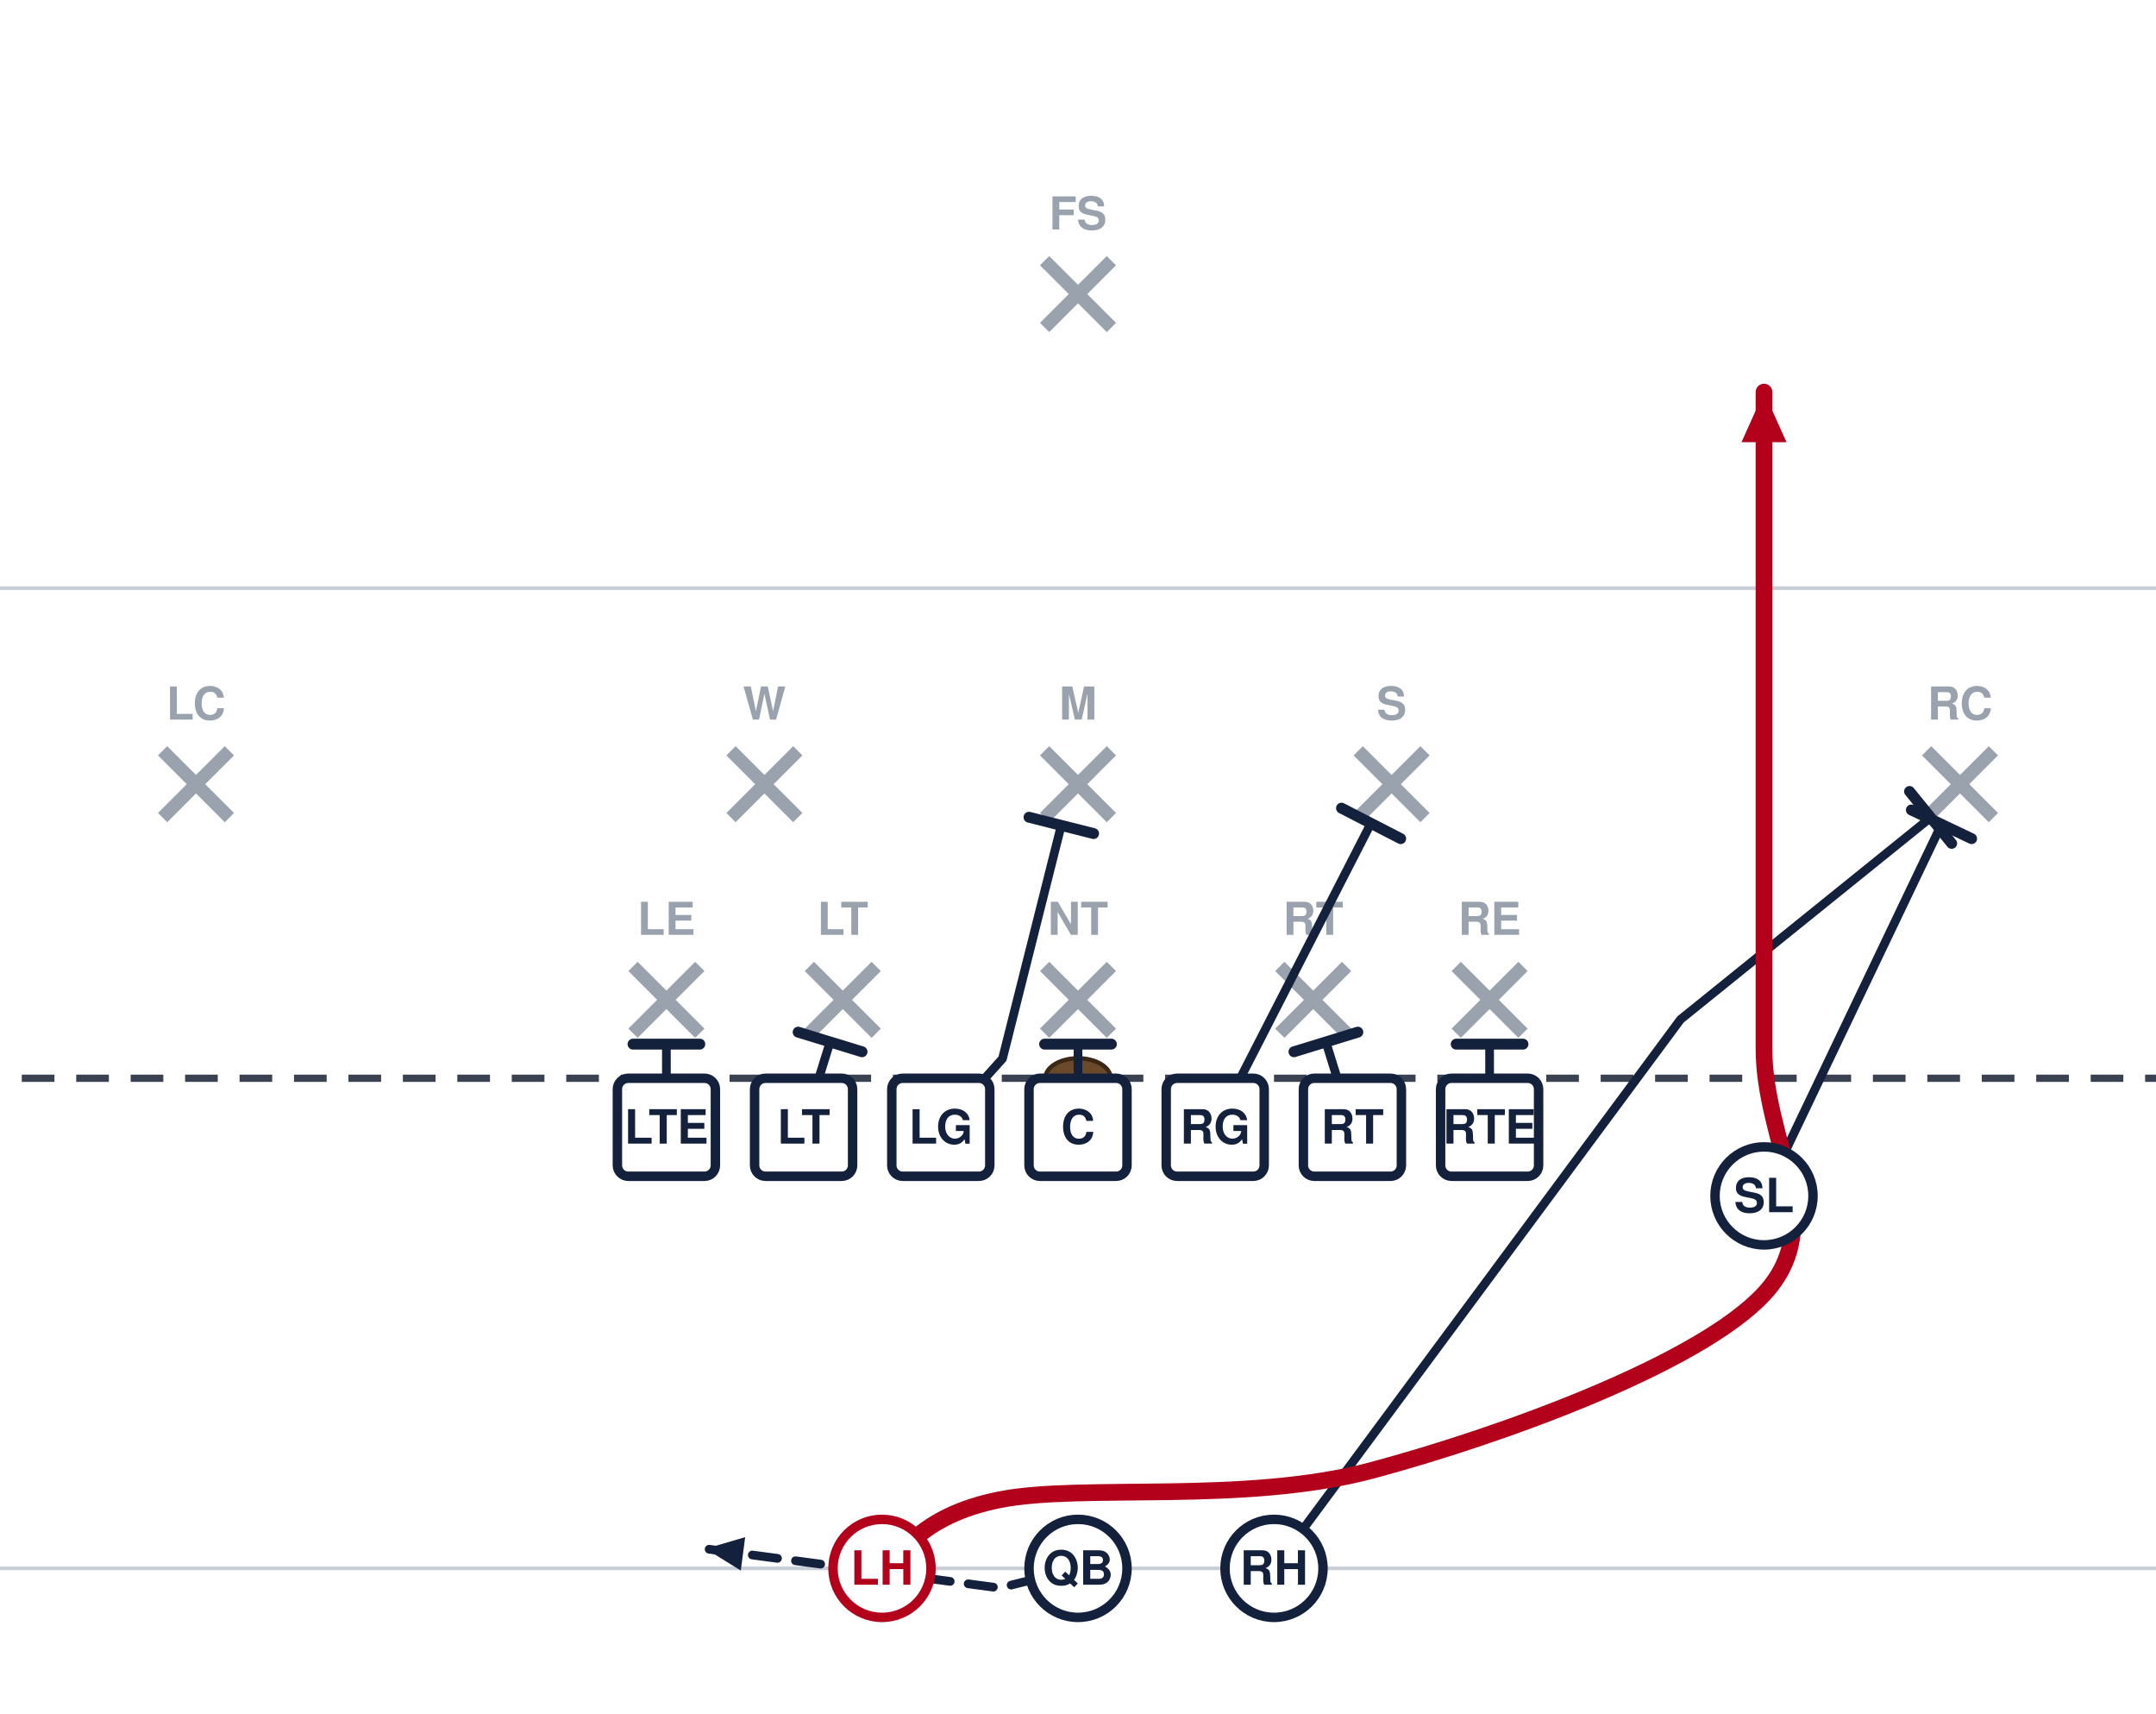
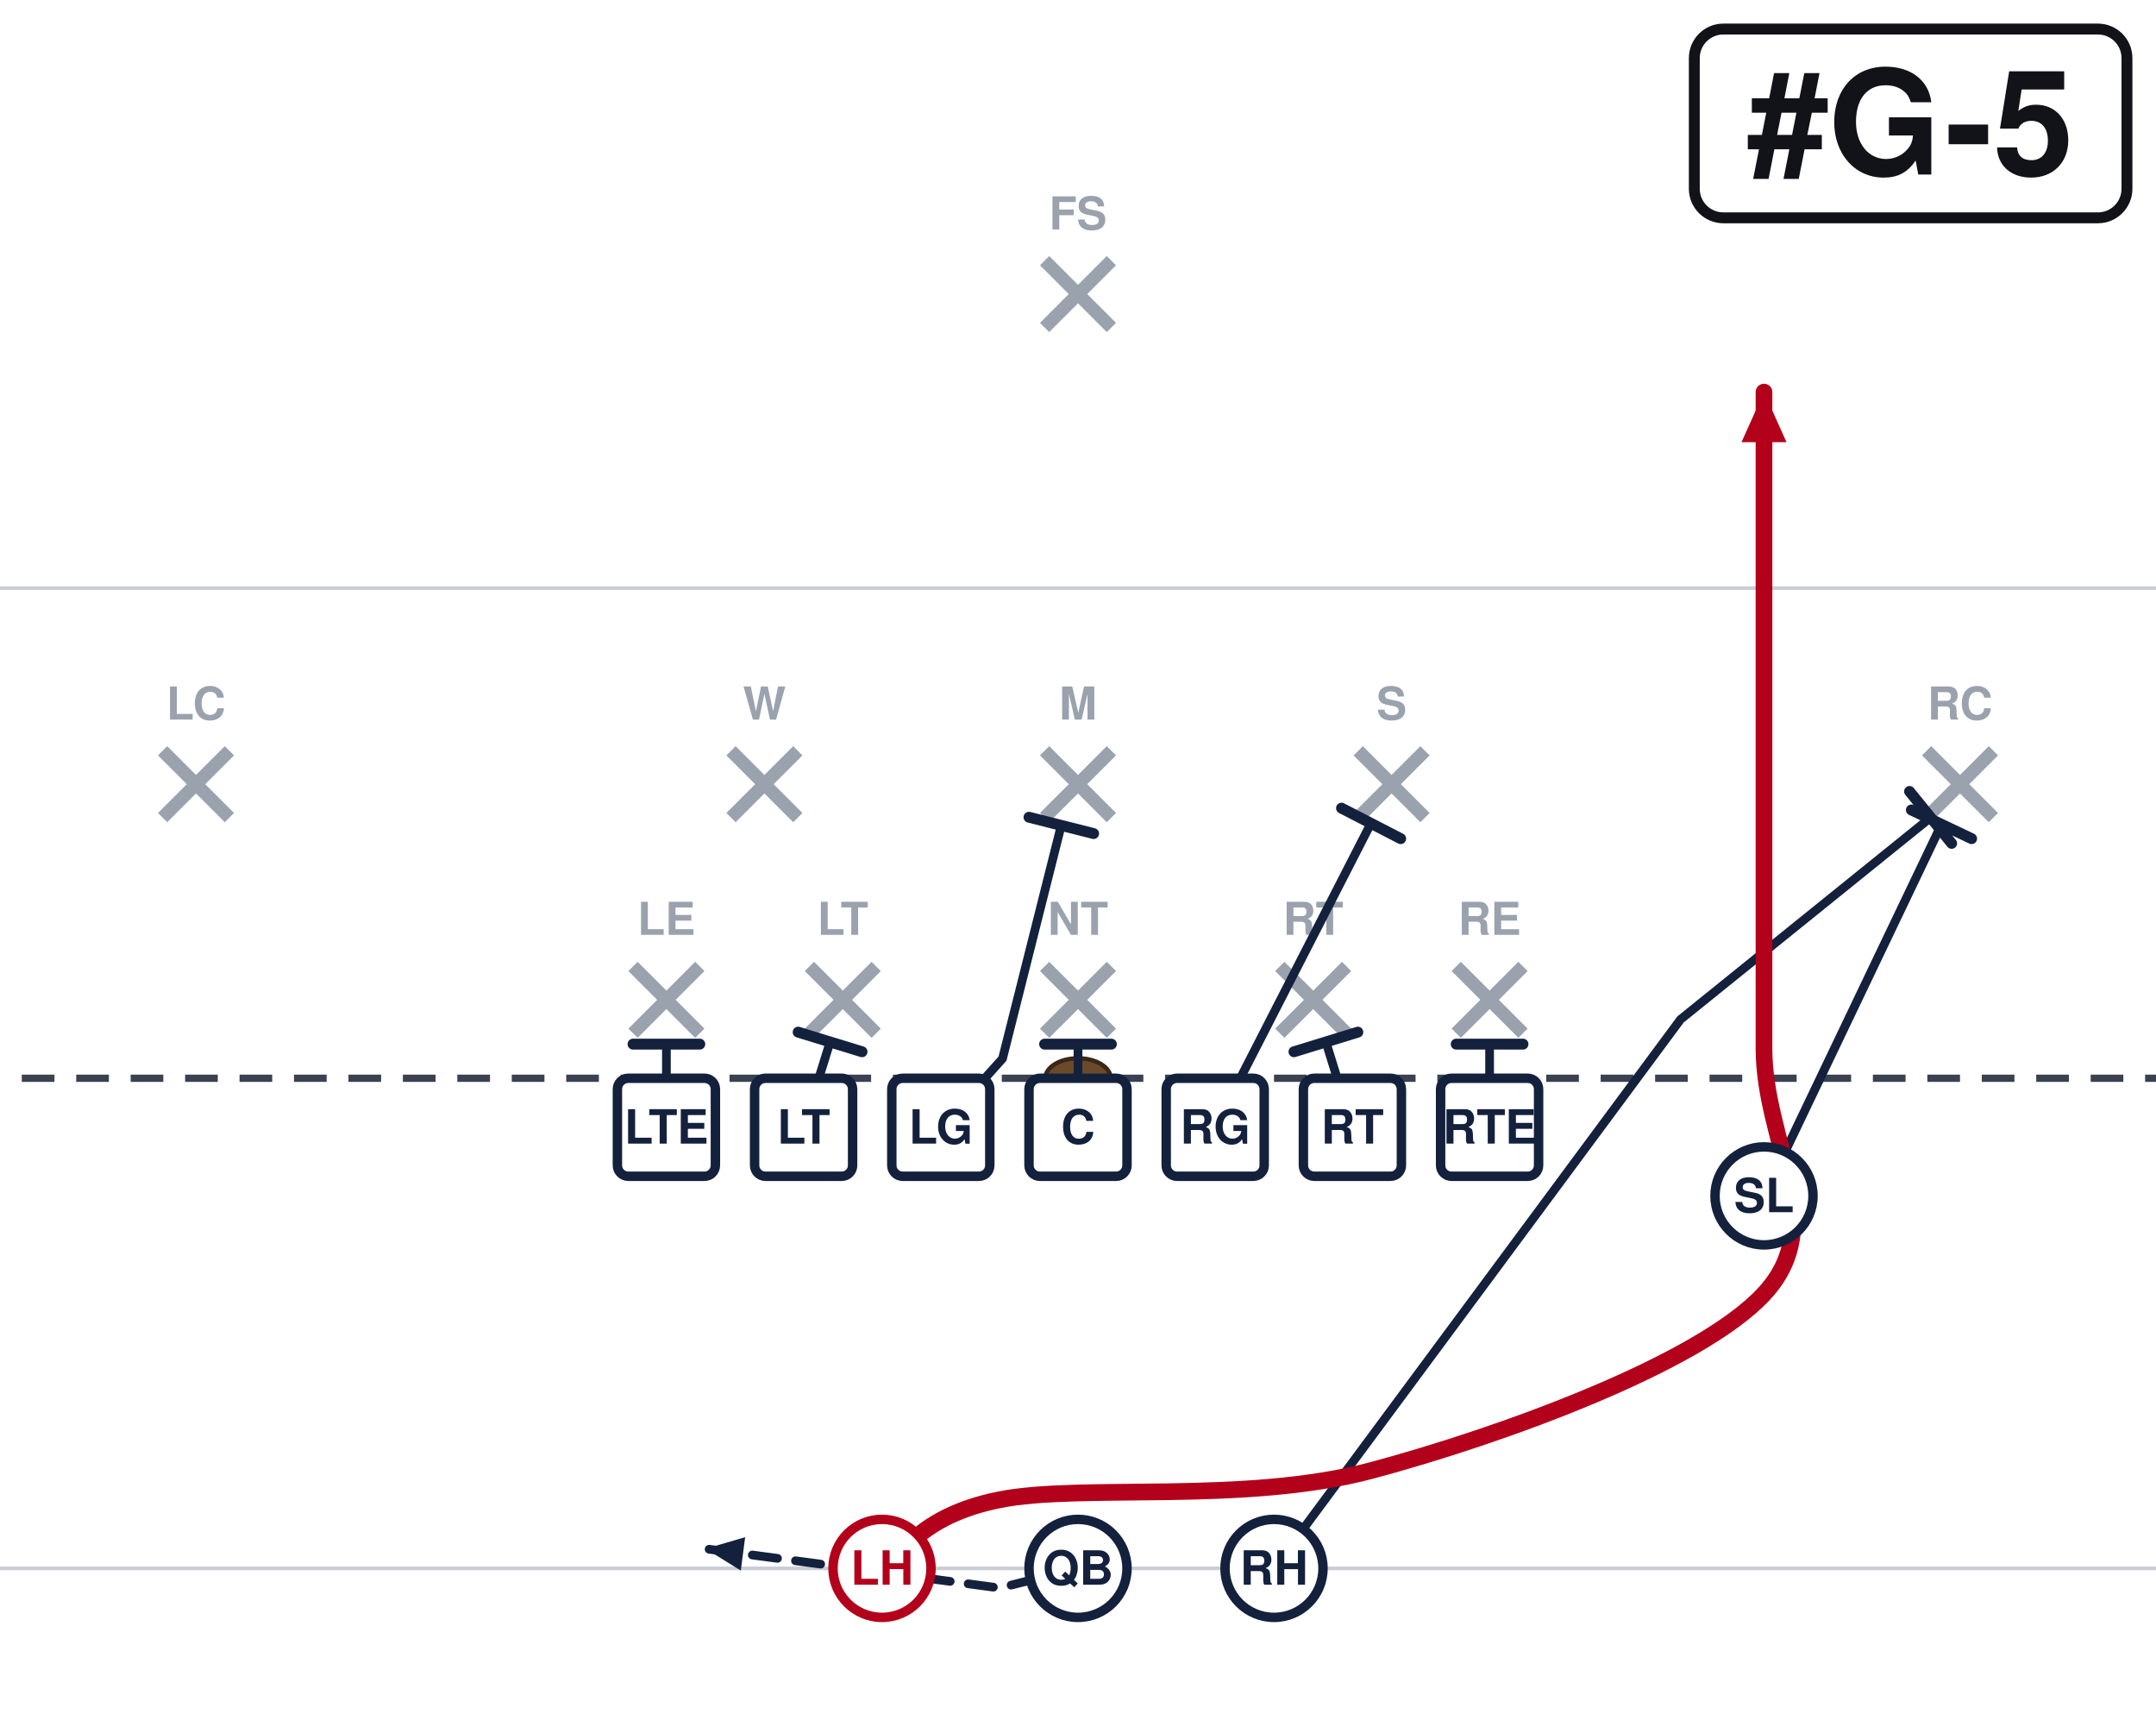
<svg xmlns="http://www.w3.org/2000/svg" width="594" height="472" viewBox="54 27 594 472" font-family="Segoe UI, Helvetica, Arial, sans-serif" role="img">
  <rect x="0" y="0" width="702" height="513" fill="#ffffff" />
  <line x1="0" y1="459.0" x2="702" y2="459.0" stroke="#c8cdd6" stroke-width="1" />
  <line x1="0" y1="189.0" x2="702" y2="189.0" stroke="#c8cdd6" stroke-width="1" />
  <line x1="0" y1="324.0" x2="702" y2="324.0" stroke="#3a4150" stroke-width="2" stroke-dasharray="9 6" />
  <ellipse cx="351.0" cy="324.0" rx="9" ry="5.5" fill="#6b4a2b" stroke="#3a2716" stroke-width="1.2" />
  <line x1="228.4" y1="293.2" x2="246.8" y2="311.6" stroke="#9aa2ae" stroke-width="3.6" />
  <line x1="246.8" y1="293.2" x2="228.4" y2="311.6" stroke="#9aa2ae" stroke-width="3.6" />
  <text x="237.6" y="284.5" text-anchor="middle" font-size="12.5" fill="#9aa2ae" font-weight="600">LE</text>
  <line x1="277.0" y1="293.2" x2="295.4" y2="311.6" stroke="#9aa2ae" stroke-width="3.6" />
  <line x1="295.4" y1="293.2" x2="277.0" y2="311.6" stroke="#9aa2ae" stroke-width="3.6" />
  <text x="286.2" y="284.5" text-anchor="middle" font-size="12.5" fill="#9aa2ae" font-weight="600">LT</text>
  <line x1="341.8" y1="293.2" x2="360.2" y2="311.6" stroke="#9aa2ae" stroke-width="3.6" />
  <line x1="360.2" y1="293.2" x2="341.8" y2="311.6" stroke="#9aa2ae" stroke-width="3.6" />
  <text x="351.0" y="284.5" text-anchor="middle" font-size="12.5" fill="#9aa2ae" font-weight="600">NT</text>
  <line x1="406.6" y1="293.2" x2="425.0" y2="311.6" stroke="#9aa2ae" stroke-width="3.6" />
  <line x1="425.0" y1="293.2" x2="406.6" y2="311.6" stroke="#9aa2ae" stroke-width="3.6" />
  <text x="415.8" y="284.5" text-anchor="middle" font-size="12.5" fill="#9aa2ae" font-weight="600">RT</text>
  <line x1="455.2" y1="293.2" x2="473.6" y2="311.6" stroke="#9aa2ae" stroke-width="3.6" />
  <line x1="473.6" y1="293.2" x2="455.2" y2="311.6" stroke="#9aa2ae" stroke-width="3.6" />
  <text x="464.4" y="284.5" text-anchor="middle" font-size="12.5" fill="#9aa2ae" font-weight="600">RE</text>
  <line x1="255.4" y1="233.8" x2="273.8" y2="252.2" stroke="#9aa2ae" stroke-width="3.6" />
  <line x1="273.8" y1="233.8" x2="255.4" y2="252.2" stroke="#9aa2ae" stroke-width="3.6" />
  <text x="264.6" y="225.2" text-anchor="middle" font-size="12.5" fill="#9aa2ae" font-weight="600">W</text>
  <line x1="341.8" y1="233.8" x2="360.2" y2="252.2" stroke="#9aa2ae" stroke-width="3.6" />
  <line x1="360.2" y1="233.8" x2="341.8" y2="252.2" stroke="#9aa2ae" stroke-width="3.6" />
  <text x="351.0" y="225.2" text-anchor="middle" font-size="12.5" fill="#9aa2ae" font-weight="600">M</text>
  <line x1="428.2" y1="233.8" x2="446.6" y2="252.2" stroke="#9aa2ae" stroke-width="3.6" />
  <line x1="446.6" y1="233.8" x2="428.2" y2="252.2" stroke="#9aa2ae" stroke-width="3.6" />
  <text x="437.4" y="225.2" text-anchor="middle" font-size="12.5" fill="#9aa2ae" font-weight="600">S</text>
  <line x1="98.8" y1="233.8" x2="117.2" y2="252.2" stroke="#9aa2ae" stroke-width="3.6" />
  <line x1="117.2" y1="233.8" x2="98.8" y2="252.2" stroke="#9aa2ae" stroke-width="3.6" />
  <text x="108.0" y="225.2" text-anchor="middle" font-size="12.5" fill="#9aa2ae" font-weight="600">LC</text>
  <line x1="584.8" y1="233.8" x2="603.2" y2="252.2" stroke="#9aa2ae" stroke-width="3.6" />
  <line x1="603.2" y1="233.8" x2="584.8" y2="252.2" stroke="#9aa2ae" stroke-width="3.6" />
  <text x="594.0" y="225.2" text-anchor="middle" font-size="12.5" fill="#9aa2ae" font-weight="600">RC</text>
  <line x1="341.8" y1="98.8" x2="360.2" y2="117.2" stroke="#9aa2ae" stroke-width="3.6" />
  <line x1="360.2" y1="98.8" x2="341.8" y2="117.2" stroke="#9aa2ae" stroke-width="3.6" />
  <text x="351.0" y="90.2" text-anchor="middle" font-size="12.5" fill="#9aa2ae" font-weight="600">FS</text>
  <path d="M464.4,337.5 L464.4,314.6" fill="none" stroke="#14213d" stroke-width="2.4" stroke-linecap="round" stroke-linejoin="round" />
  <line x1="455.2" y1="314.6" x2="473.6" y2="314.6" stroke="#14213d" stroke-width="3.0" stroke-linecap="round" />
  <path d="M426.6,337.5 L419.3,314.0" fill="none" stroke="#14213d" stroke-width="2.4" stroke-linecap="round" stroke-linejoin="round" />
  <line x1="410.5" y1="316.7" x2="428.1" y2="311.3" stroke="#14213d" stroke-width="3.0" stroke-linecap="round" />
  <path d="M388.8,337.5 L431.7,253.8" fill="none" stroke="#14213d" stroke-width="2.4" stroke-linecap="round" stroke-linejoin="round" />
  <line x1="423.6" y1="249.6" x2="439.9" y2="258.0" stroke="#14213d" stroke-width="3.0" stroke-linecap="round" />
  <path d="M351.0,337.5 L351.0,314.6" fill="none" stroke="#14213d" stroke-width="2.4" stroke-linecap="round" stroke-linejoin="round" />
  <line x1="341.8" y1="314.6" x2="360.2" y2="314.6" stroke="#14213d" stroke-width="3.0" stroke-linecap="round" />
  <path d="M313.2,337.5 L330.2,318.6 L346.4,254.3" fill="none" stroke="#14213d" stroke-width="2.4" stroke-linecap="round" stroke-linejoin="round" />
  <line x1="337.5" y1="252.1" x2="355.3" y2="256.6" stroke="#14213d" stroke-width="3.0" stroke-linecap="round" />
  <path d="M275.4,337.5 L282.7,314.0" fill="none" stroke="#14213d" stroke-width="2.4" stroke-linecap="round" stroke-linejoin="round" />
  <line x1="273.9" y1="311.3" x2="291.5" y2="316.7" stroke="#14213d" stroke-width="3.0" stroke-linecap="round" />
  <path d="M237.6,337.5 L237.6,314.6" fill="none" stroke="#14213d" stroke-width="2.4" stroke-linecap="round" stroke-linejoin="round" />
  <line x1="228.4" y1="314.6" x2="246.8" y2="314.6" stroke="#14213d" stroke-width="3.0" stroke-linecap="round" />
  <path d="M540.0,356.4 L588.9,254.1" fill="none" stroke="#14213d" stroke-width="2.4" stroke-linecap="round" stroke-linejoin="round" />
  <line x1="580.6" y1="250.1" x2="597.2" y2="258.0" stroke="#14213d" stroke-width="3.0" stroke-linecap="round" />
  <path d="M351.0,459.0 L329.4,464.4 L248.4,453.6" fill="none" stroke="#14213d" stroke-width="2.4" stroke-linecap="round" stroke-linejoin="round" stroke-dasharray="7 5" />
  <polygon points="248.4,453.6 259.3,450.4 258.1,459.6" fill="#14213d" />
  <path d="M405.0,459.0 L517.0,307.8 L585.9,252.2" fill="none" stroke="#14213d" stroke-width="2.4" stroke-linecap="round" stroke-linejoin="round" />
  <line x1="580.1" y1="245.0" x2="591.7" y2="259.3" stroke="#14213d" stroke-width="3.0" stroke-linecap="round" />
  <path d="M297.0,459.0 C302.4,455.9 306.9,444.6 329.4,440.1 C351.9,435.6 396.9,441.4 432.0,432.0 C467.1,422.6 522.0,402.8 540.0,383.4 C558.0,364.0 540.0,341.5 540.0,315.9 C540.0,290.2 540.0,259.6 540.0,229.5 C540.0,199.3 540.0,150.8 540.0,135.0" fill="none" stroke="#b3001b" stroke-width="4.6" stroke-linecap="round" stroke-linejoin="round" />
  <polygon points="540.0,135.0 546.2,148.8 533.8,148.8" fill="#b3001b" />
  <rect x="224.1" y="324.0" width="27.0" height="27.0" rx="3" fill="#ffffff" stroke="#14213d" stroke-width="2.6" />
  <text x="237.6" y="342.0" text-anchor="middle" font-size="13" font-weight="700" fill="#14213d">LTE</text>
  <rect x="261.9" y="324.0" width="27.0" height="27.0" rx="3" fill="#ffffff" stroke="#14213d" stroke-width="2.6" />
  <text x="275.4" y="342.0" text-anchor="middle" font-size="13" font-weight="700" fill="#14213d">LT</text>
  <rect x="299.7" y="324.0" width="27.0" height="27.0" rx="3" fill="#ffffff" stroke="#14213d" stroke-width="2.6" />
  <text x="313.2" y="342.0" text-anchor="middle" font-size="13" font-weight="700" fill="#14213d">LG</text>
  <rect x="337.5" y="324.0" width="27.0" height="27.0" rx="3" fill="#ffffff" stroke="#14213d" stroke-width="2.6" />
  <text x="351.0" y="342.0" text-anchor="middle" font-size="13" font-weight="700" fill="#14213d">C</text>
  <rect x="375.3" y="324.0" width="27.0" height="27.0" rx="3" fill="#ffffff" stroke="#14213d" stroke-width="2.6" />
  <text x="388.8" y="342.0" text-anchor="middle" font-size="13" font-weight="700" fill="#14213d">RG</text>
  <rect x="413.1" y="324.0" width="27.0" height="27.0" rx="3" fill="#ffffff" stroke="#14213d" stroke-width="2.6" />
  <text x="426.6" y="342.0" text-anchor="middle" font-size="13" font-weight="700" fill="#14213d">RT</text>
  <rect x="450.9" y="324.0" width="27.0" height="27.0" rx="3" fill="#ffffff" stroke="#14213d" stroke-width="2.6" />
  <text x="464.4" y="342.0" text-anchor="middle" font-size="13" font-weight="700" fill="#14213d">RTE</text>
  <circle cx="540.0" cy="356.4" r="13.5" fill="#ffffff" stroke="#14213d" stroke-width="2.6" />
  <text x="540.0" y="360.9" text-anchor="middle" font-size="13" font-weight="700" fill="#14213d">SL</text>
  <circle cx="351.0" cy="459.0" r="13.5" fill="#ffffff" stroke="#14213d" stroke-width="2.6" />
  <text x="351.0" y="463.5" text-anchor="middle" font-size="13" font-weight="700" fill="#14213d">QB</text>
  <circle cx="297.0" cy="459.0" r="13.5" fill="#ffffff" stroke="#b3001b" stroke-width="2.6" />
  <text x="297.0" y="463.5" text-anchor="middle" font-size="13" font-weight="700" fill="#b3001b">LH</text>
  <circle cx="405.0" cy="459.0" r="13.5" fill="#ffffff" stroke="#14213d" stroke-width="2.6" />
  <text x="405.0" y="463.5" text-anchor="middle" font-size="13" font-weight="700" fill="#14213d">RH</text>
+   <rect x="520.8" y="35.0" width="119.2" height="52.0" rx="8" fill="#ffffff" stroke="#111318" stroke-width="3" />
+   <text x="580.4" y="75.0" text-anchor="middle" font-size="40" font-weight="800" fill="#111318">#G-5</text>
</svg>
